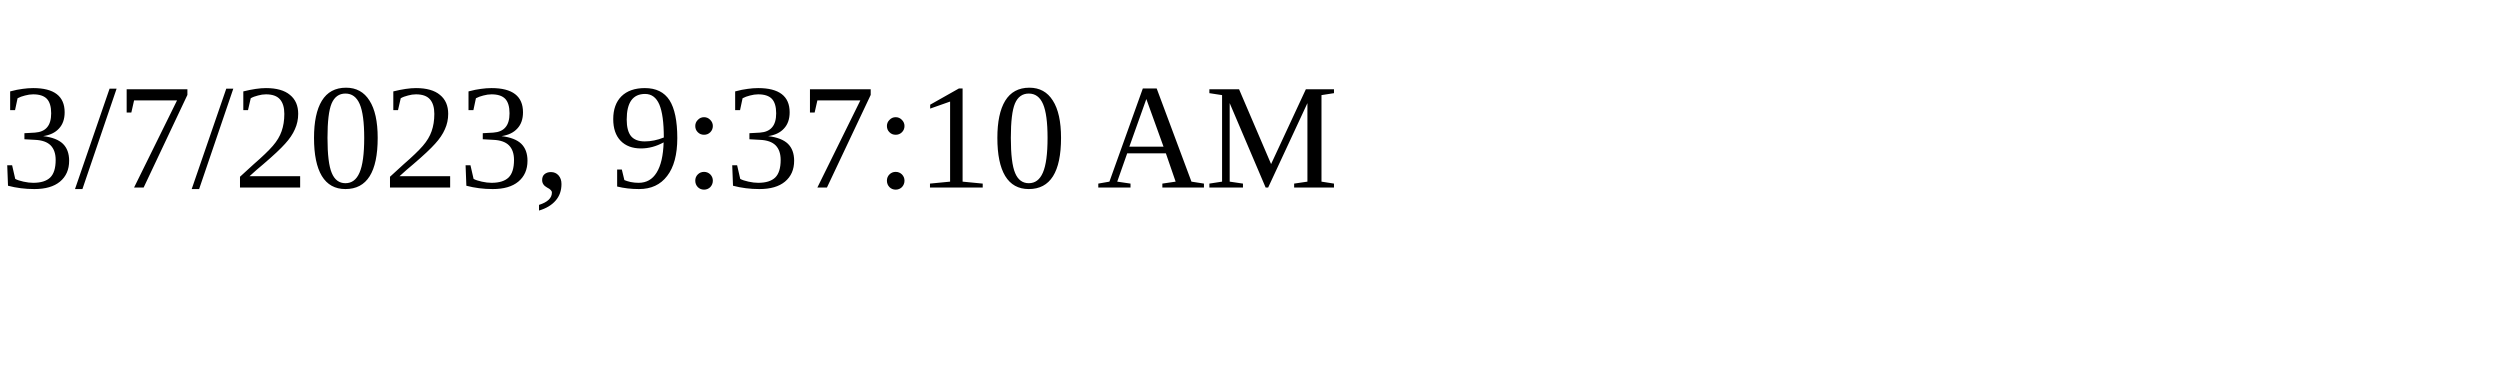
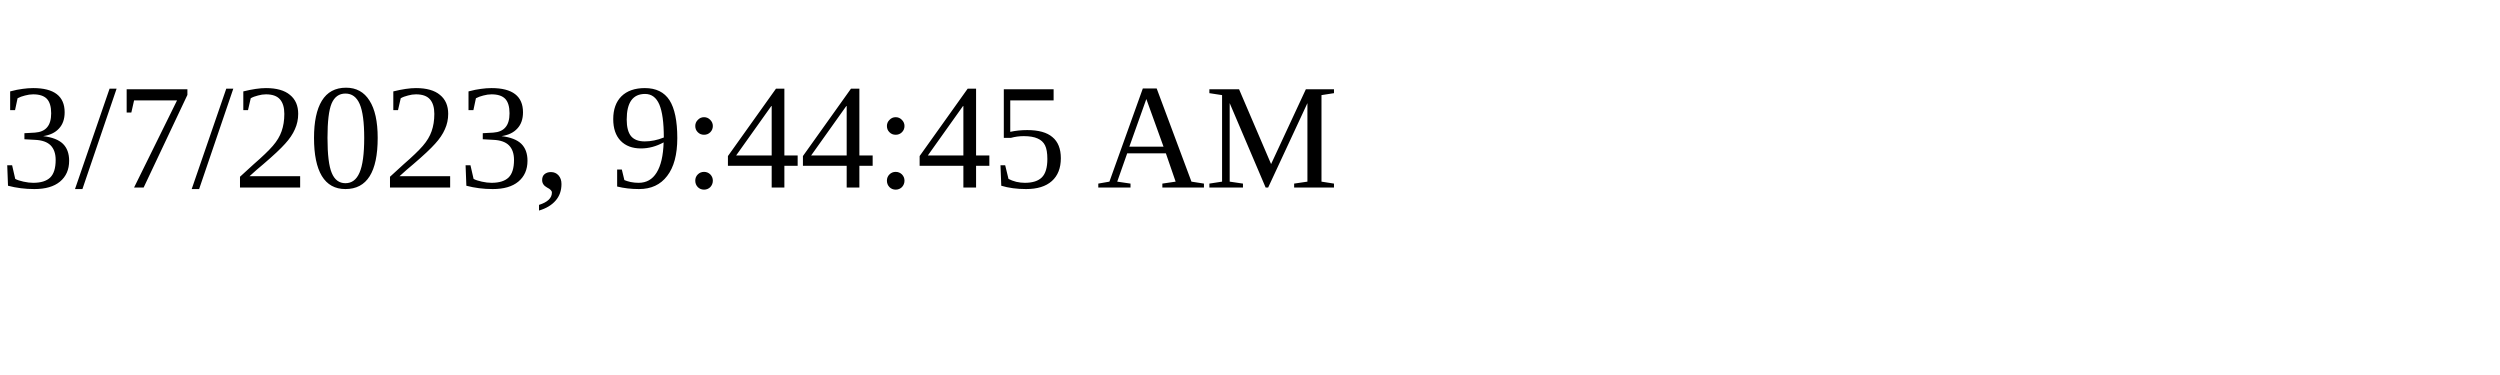
<svg xmlns="http://www.w3.org/2000/svg" height="30" width="200">
-   <text x="0" y="15">3/7/2023, 9:37:10 AM</text>
+   <text x="0" y="15">3/7/2023, 9:44:45 AM</text>
</svg>
